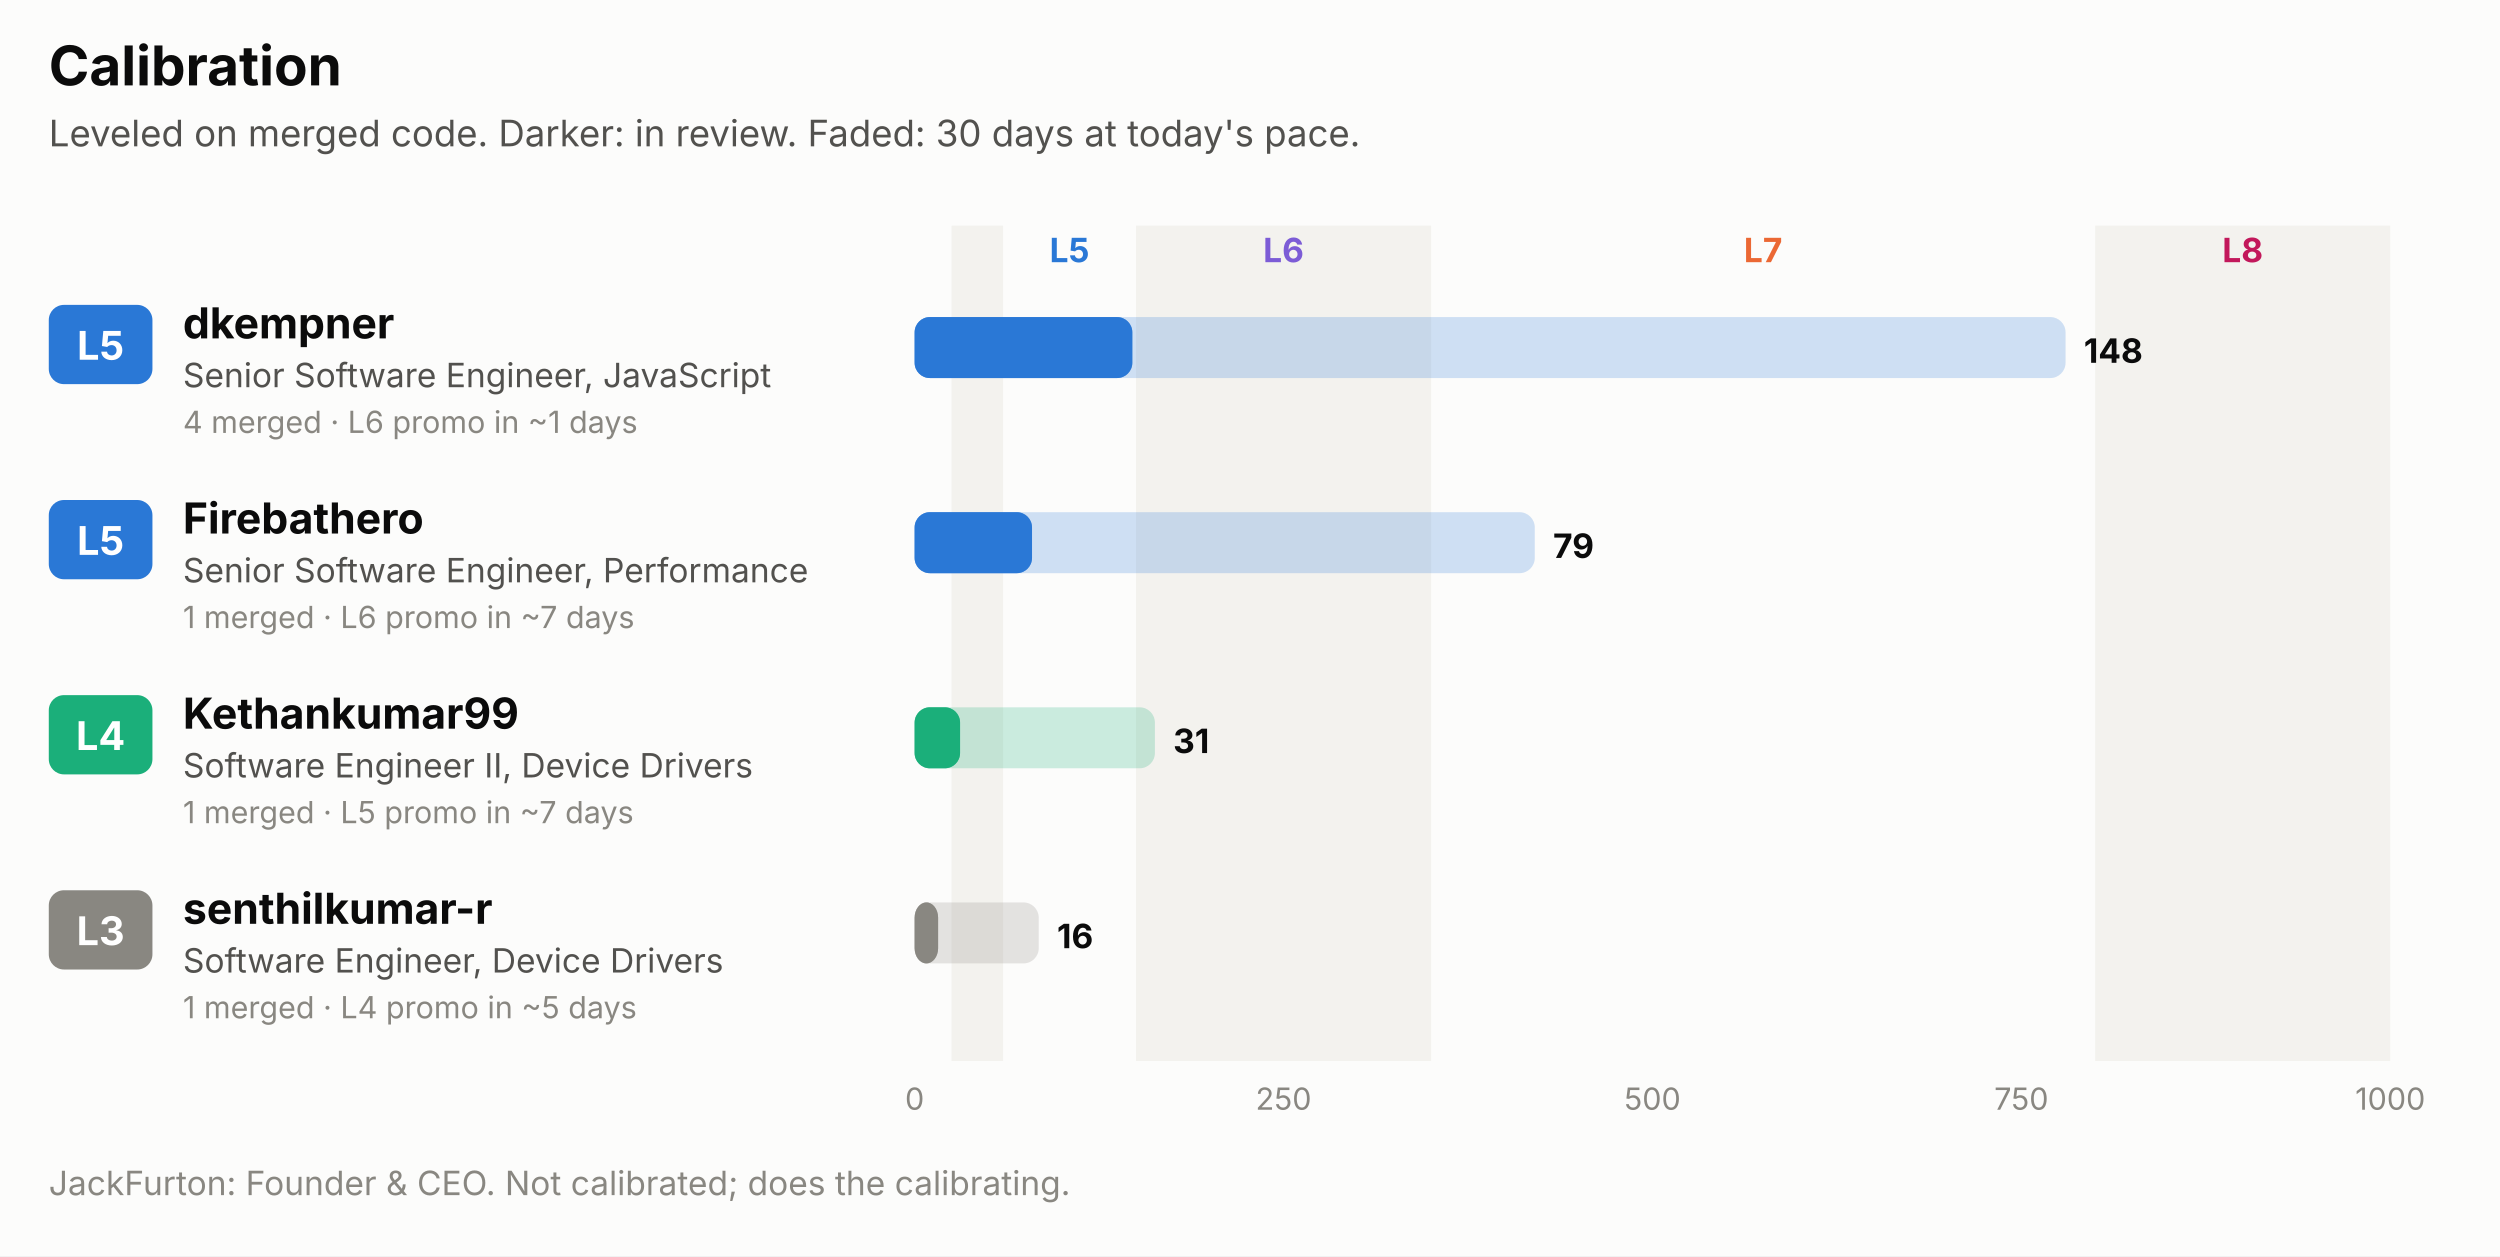
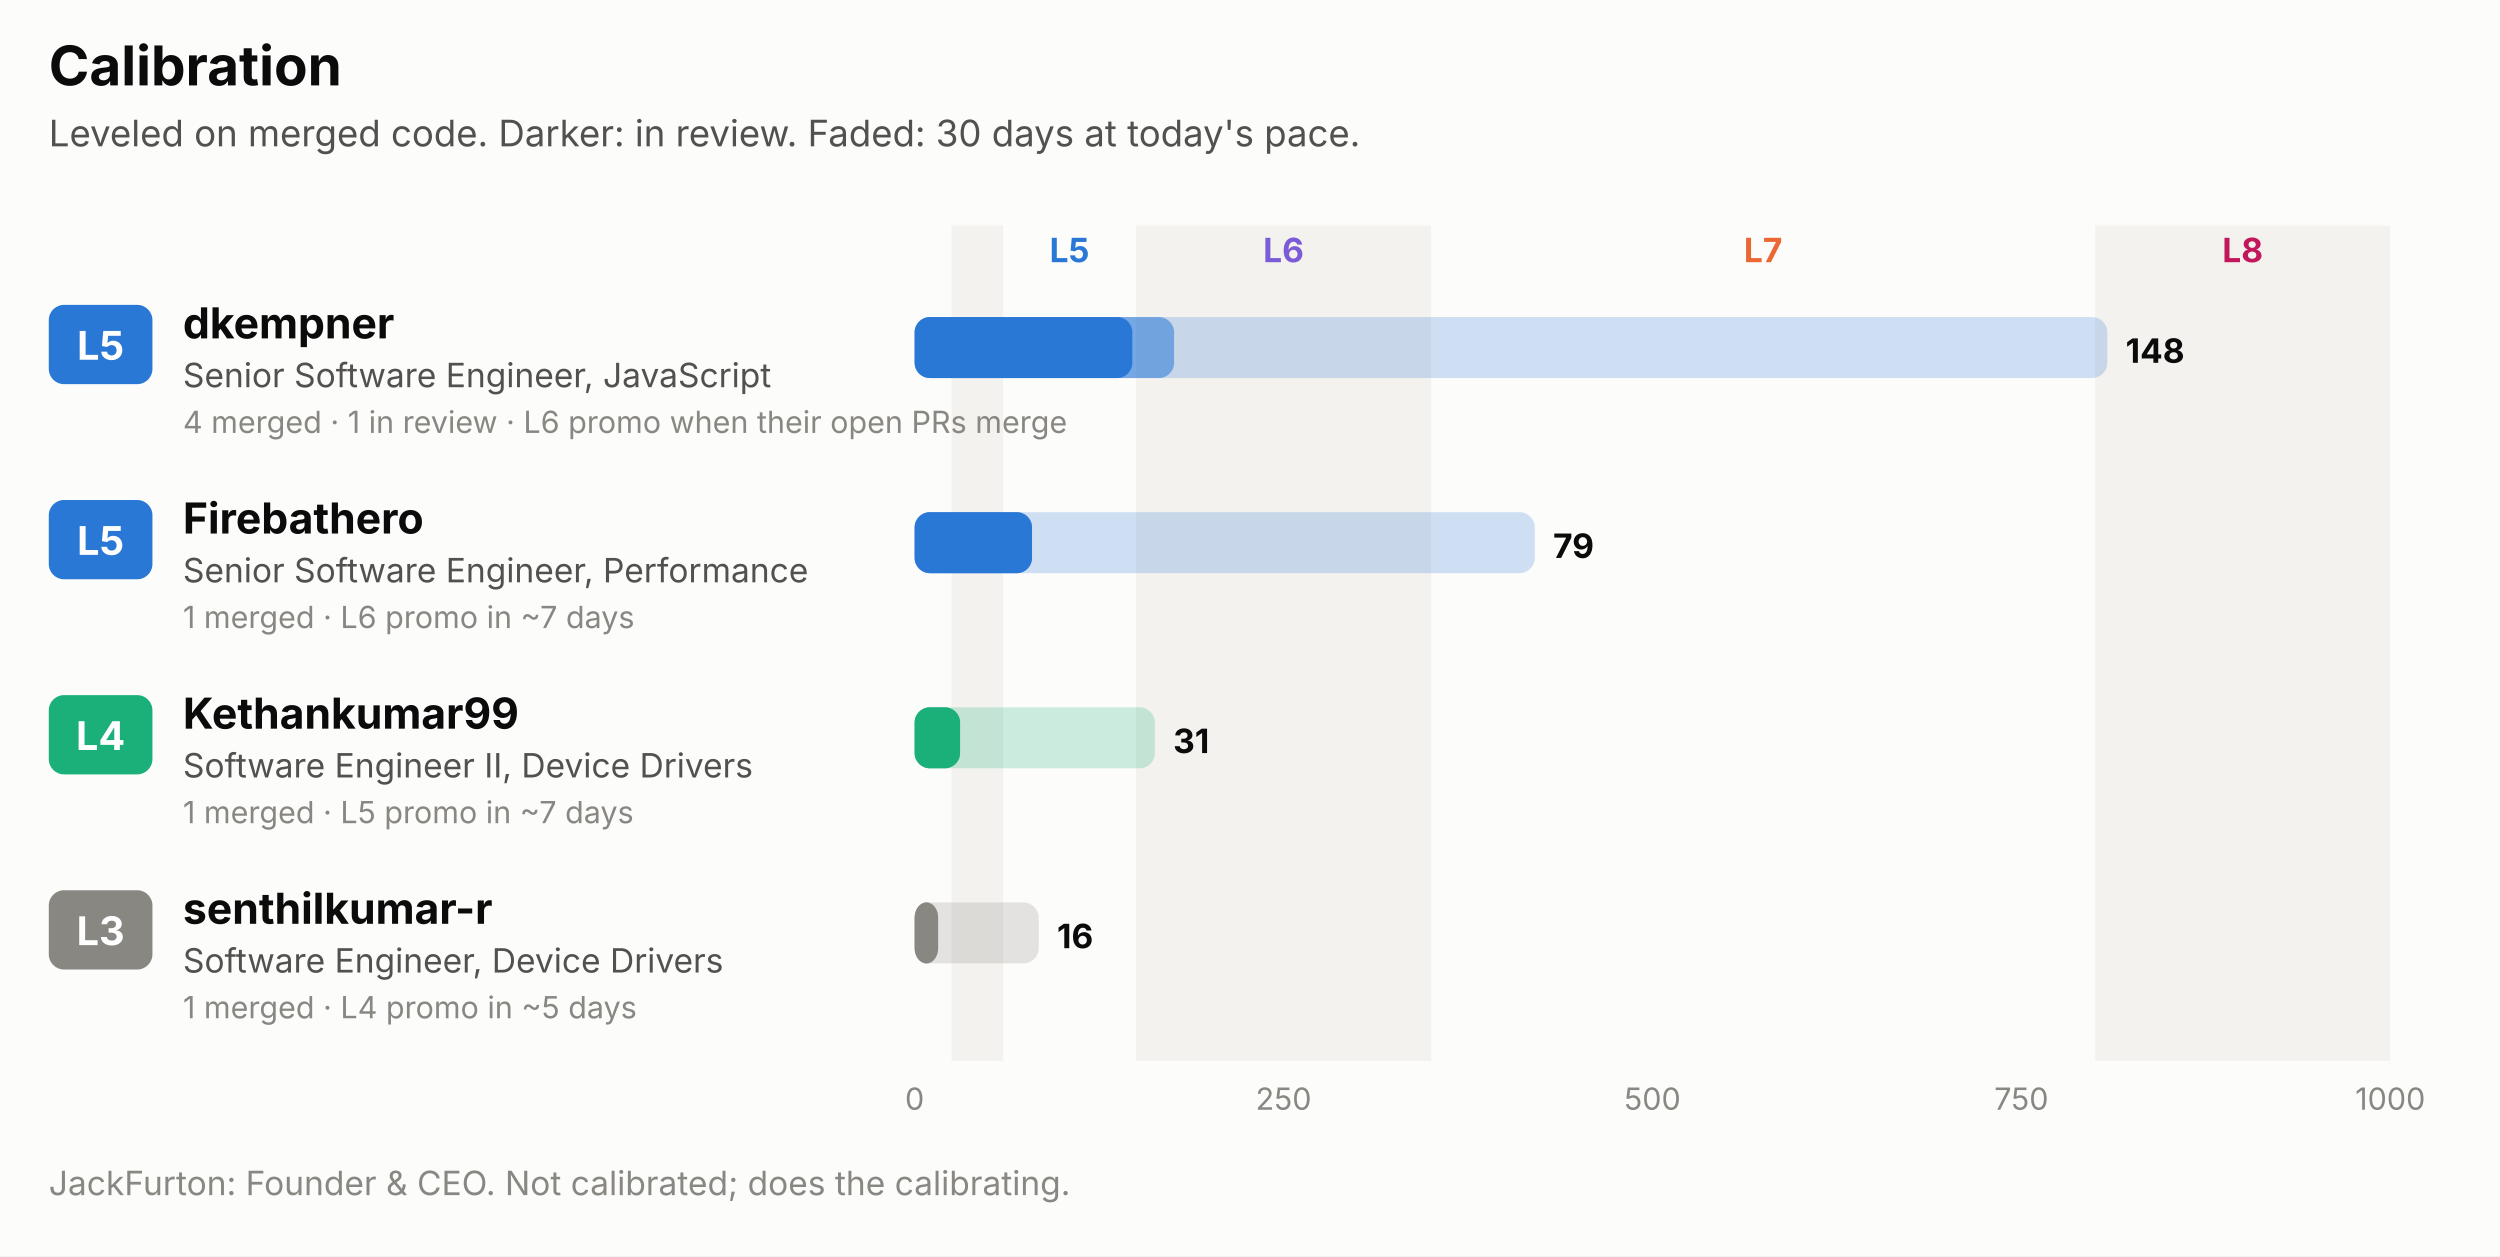
<svg xmlns="http://www.w3.org/2000/svg" width="820" height="412" viewBox="0 0 820 412" role="img" font-family="system-ui, -apple-system, 'Segoe UI', sans-serif">
  <rect x="0.0" y="0.0" width="820.0" height="412.0" rx="0" fill="#fcfcfb" />
  <text x="16.0" y="28.0" fill="#0b0b0b" font-size="18" font-weight="700" text-anchor="start">Calibration</text>
  <text x="16.0" y="48.0" fill="#52514e" font-size="12" font-weight="400" text-anchor="start">Leveled on merged code. Darker: in review. Faded: 30 days at today's pace.</text>
  <rect x="312.1" y="74.0" width="16.9" height="274.0" rx="0" fill="#f3f2ee" />
  <text x="350.8" y="86.0" fill="#2a78d6" font-size="11" font-weight="700" text-anchor="middle">L5</text>
  <rect x="372.6" y="74.0" width="96.8" height="274.0" rx="0" fill="#f3f2ee" />
  <text x="421.0" y="86.0" fill="#7c5cd6" font-size="11" font-weight="700" text-anchor="middle">L6</text>
  <text x="578.3" y="86.0" fill="#eb6834" font-size="11" font-weight="700" text-anchor="middle">L7</text>
  <rect x="687.2" y="74.0" width="96.8" height="274.0" rx="0" fill="#f3f2ee" />
  <text x="735.6" y="86.0" fill="#c2185b" font-size="11" font-weight="700" text-anchor="middle">L8</text>
  <rect x="16.0" y="100.0" width="34.0" height="26.0" rx="5" fill="#2a78d6" />
  <text x="33.0" y="118.0" fill="#ffffff" font-size="13" font-weight="700" text-anchor="middle">L5</text>
  <text x="60.0" y="111.0" fill="#0b0b0b" font-size="14" font-weight="700" text-anchor="start">dkempner</text>
  <text x="60.0" y="127.0" fill="#52514e" font-size="11" font-weight="400" text-anchor="start">Senior Software Engineer, JavaScript</text>
-   <text x="60.0" y="142.0" fill="#898781" font-size="10" font-weight="400" text-anchor="start">4 merged · L6 promo in ~1 days</text>
-   <rect x="300.0" y="104.0" width="377.5" height="20.0" rx="5" fill="#2a78d6" fill-opacity="0.22" />
-   <rect x="300.0" y="104.0" width="71.4" height="20.0" rx="5" fill="#2a78d6" fill-opacity="0.55" />
+   <text x="60.0" y="142.0" fill="#898781" font-size="10" font-weight="400" text-anchor="start">4 merged · 1 in review · L6 promo when their open PRs merge</text>
+   <rect x="300.0" y="104.0" width="391.2" height="20.0" rx="5" fill="#2a78d6" fill-opacity="0.22" />
+   <rect x="300.0" y="104.0" width="85.1" height="20.0" rx="5" fill="#2a78d6" fill-opacity="0.55" />
  <rect x="300.0" y="104.0" width="71.4" height="20.0" rx="5" fill="#2a78d6" />
-   <text x="683.5" y="119.0" fill="#0b0b0b" font-size="11" font-weight="700" text-anchor="start">148</text>
+   <text x="697.2" y="119.0" fill="#0b0b0b" font-size="11" font-weight="700" text-anchor="start">148</text>
  <rect x="16.0" y="164.0" width="34.0" height="26.0" rx="5" fill="#2a78d6" />
  <text x="33.0" y="182.0" fill="#ffffff" font-size="13" font-weight="700" text-anchor="middle">L5</text>
  <text x="60.0" y="175.0" fill="#0b0b0b" font-size="14" font-weight="700" text-anchor="start">Firebathero</text>
  <text x="60.0" y="191.0" fill="#52514e" font-size="11" font-weight="400" text-anchor="start">Senior Software Engineer, Performance</text>
  <text x="60.0" y="206.0" fill="#898781" font-size="10" font-weight="400" text-anchor="start">1 merged · L6 promo in ~7 days</text>
  <rect x="300.0" y="168.0" width="203.4" height="20.0" rx="5" fill="#2a78d6" fill-opacity="0.22" />
  <rect x="300.0" y="168.0" width="38.5" height="20.0" rx="5" fill="#2a78d6" fill-opacity="0.55" />
  <rect x="300.0" y="168.0" width="38.5" height="20.0" rx="5" fill="#2a78d6" />
  <text x="509.4" y="183.0" fill="#0b0b0b" font-size="11" font-weight="700" text-anchor="start">79</text>
  <rect x="16.0" y="228.0" width="34.0" height="26.0" rx="5" fill="#1baf7a" />
  <text x="33.0" y="246.0" fill="#ffffff" font-size="13" font-weight="700" text-anchor="middle">L4</text>
  <text x="60.0" y="239.0" fill="#0b0b0b" font-size="14" font-weight="700" text-anchor="start">Kethankumar99</text>
  <text x="60.0" y="255.0" fill="#52514e" font-size="11" font-weight="400" text-anchor="start">Software Engineer II, Device Drivers</text>
  <text x="60.0" y="270.0" fill="#898781" font-size="10" font-weight="400" text-anchor="start">1 merged · L5 promo in ~7 days</text>
  <rect x="300.0" y="232.0" width="78.8" height="20.0" rx="5" fill="#1baf7a" fill-opacity="0.22" />
  <rect x="300.0" y="232.0" width="14.9" height="20.0" rx="5" fill="#1baf7a" fill-opacity="0.55" />
  <rect x="300.0" y="232.0" width="14.9" height="20.0" rx="5" fill="#1baf7a" />
  <text x="384.8" y="247.0" fill="#0b0b0b" font-size="11" font-weight="700" text-anchor="start">31</text>
  <rect x="16.0" y="292.0" width="34.0" height="26.0" rx="5" fill="#898781" />
  <text x="33.0" y="310.0" fill="#ffffff" font-size="13" font-weight="700" text-anchor="middle">L3</text>
  <text x="60.0" y="303.0" fill="#0b0b0b" font-size="14" font-weight="700" text-anchor="start">senthilkumar-r</text>
  <text x="60.0" y="319.0" fill="#52514e" font-size="11" font-weight="400" text-anchor="start">Software Engineer, Device Drivers</text>
  <text x="60.0" y="334.0" fill="#898781" font-size="10" font-weight="400" text-anchor="start">1 merged · L4 promo in ~5 days</text>
  <rect x="300.0" y="296.0" width="40.7" height="20.0" rx="5" fill="#898781" fill-opacity="0.22" />
  <rect x="300.0" y="296.0" width="7.7" height="20.0" rx="5" fill="#898781" fill-opacity="0.55" />
  <rect x="300.0" y="296.0" width="7.7" height="20.0" rx="5" fill="#898781" />
  <text x="346.7" y="311.0" fill="#0b0b0b" font-size="11" font-weight="700" text-anchor="start">16</text>
  <text x="300.0" y="364.0" fill="#898781" font-size="10" font-weight="400" text-anchor="middle">0</text>
  <text x="421.0" y="364.0" fill="#898781" font-size="10" font-weight="400" text-anchor="middle">250</text>
  <text x="542.0" y="364.0" fill="#898781" font-size="10" font-weight="400" text-anchor="middle">500</text>
  <text x="663.0" y="364.0" fill="#898781" font-size="10" font-weight="400" text-anchor="middle">750</text>
  <text x="784.0" y="364.0" fill="#898781" font-size="10" font-weight="400" text-anchor="middle">1000</text>
  <text x="16.0" y="392.0" fill="#898781" font-size="11" font-weight="400" text-anchor="start">JackFurton: Founder &amp; CEO. Not calibrated; does the calibrating.</text>
</svg>
